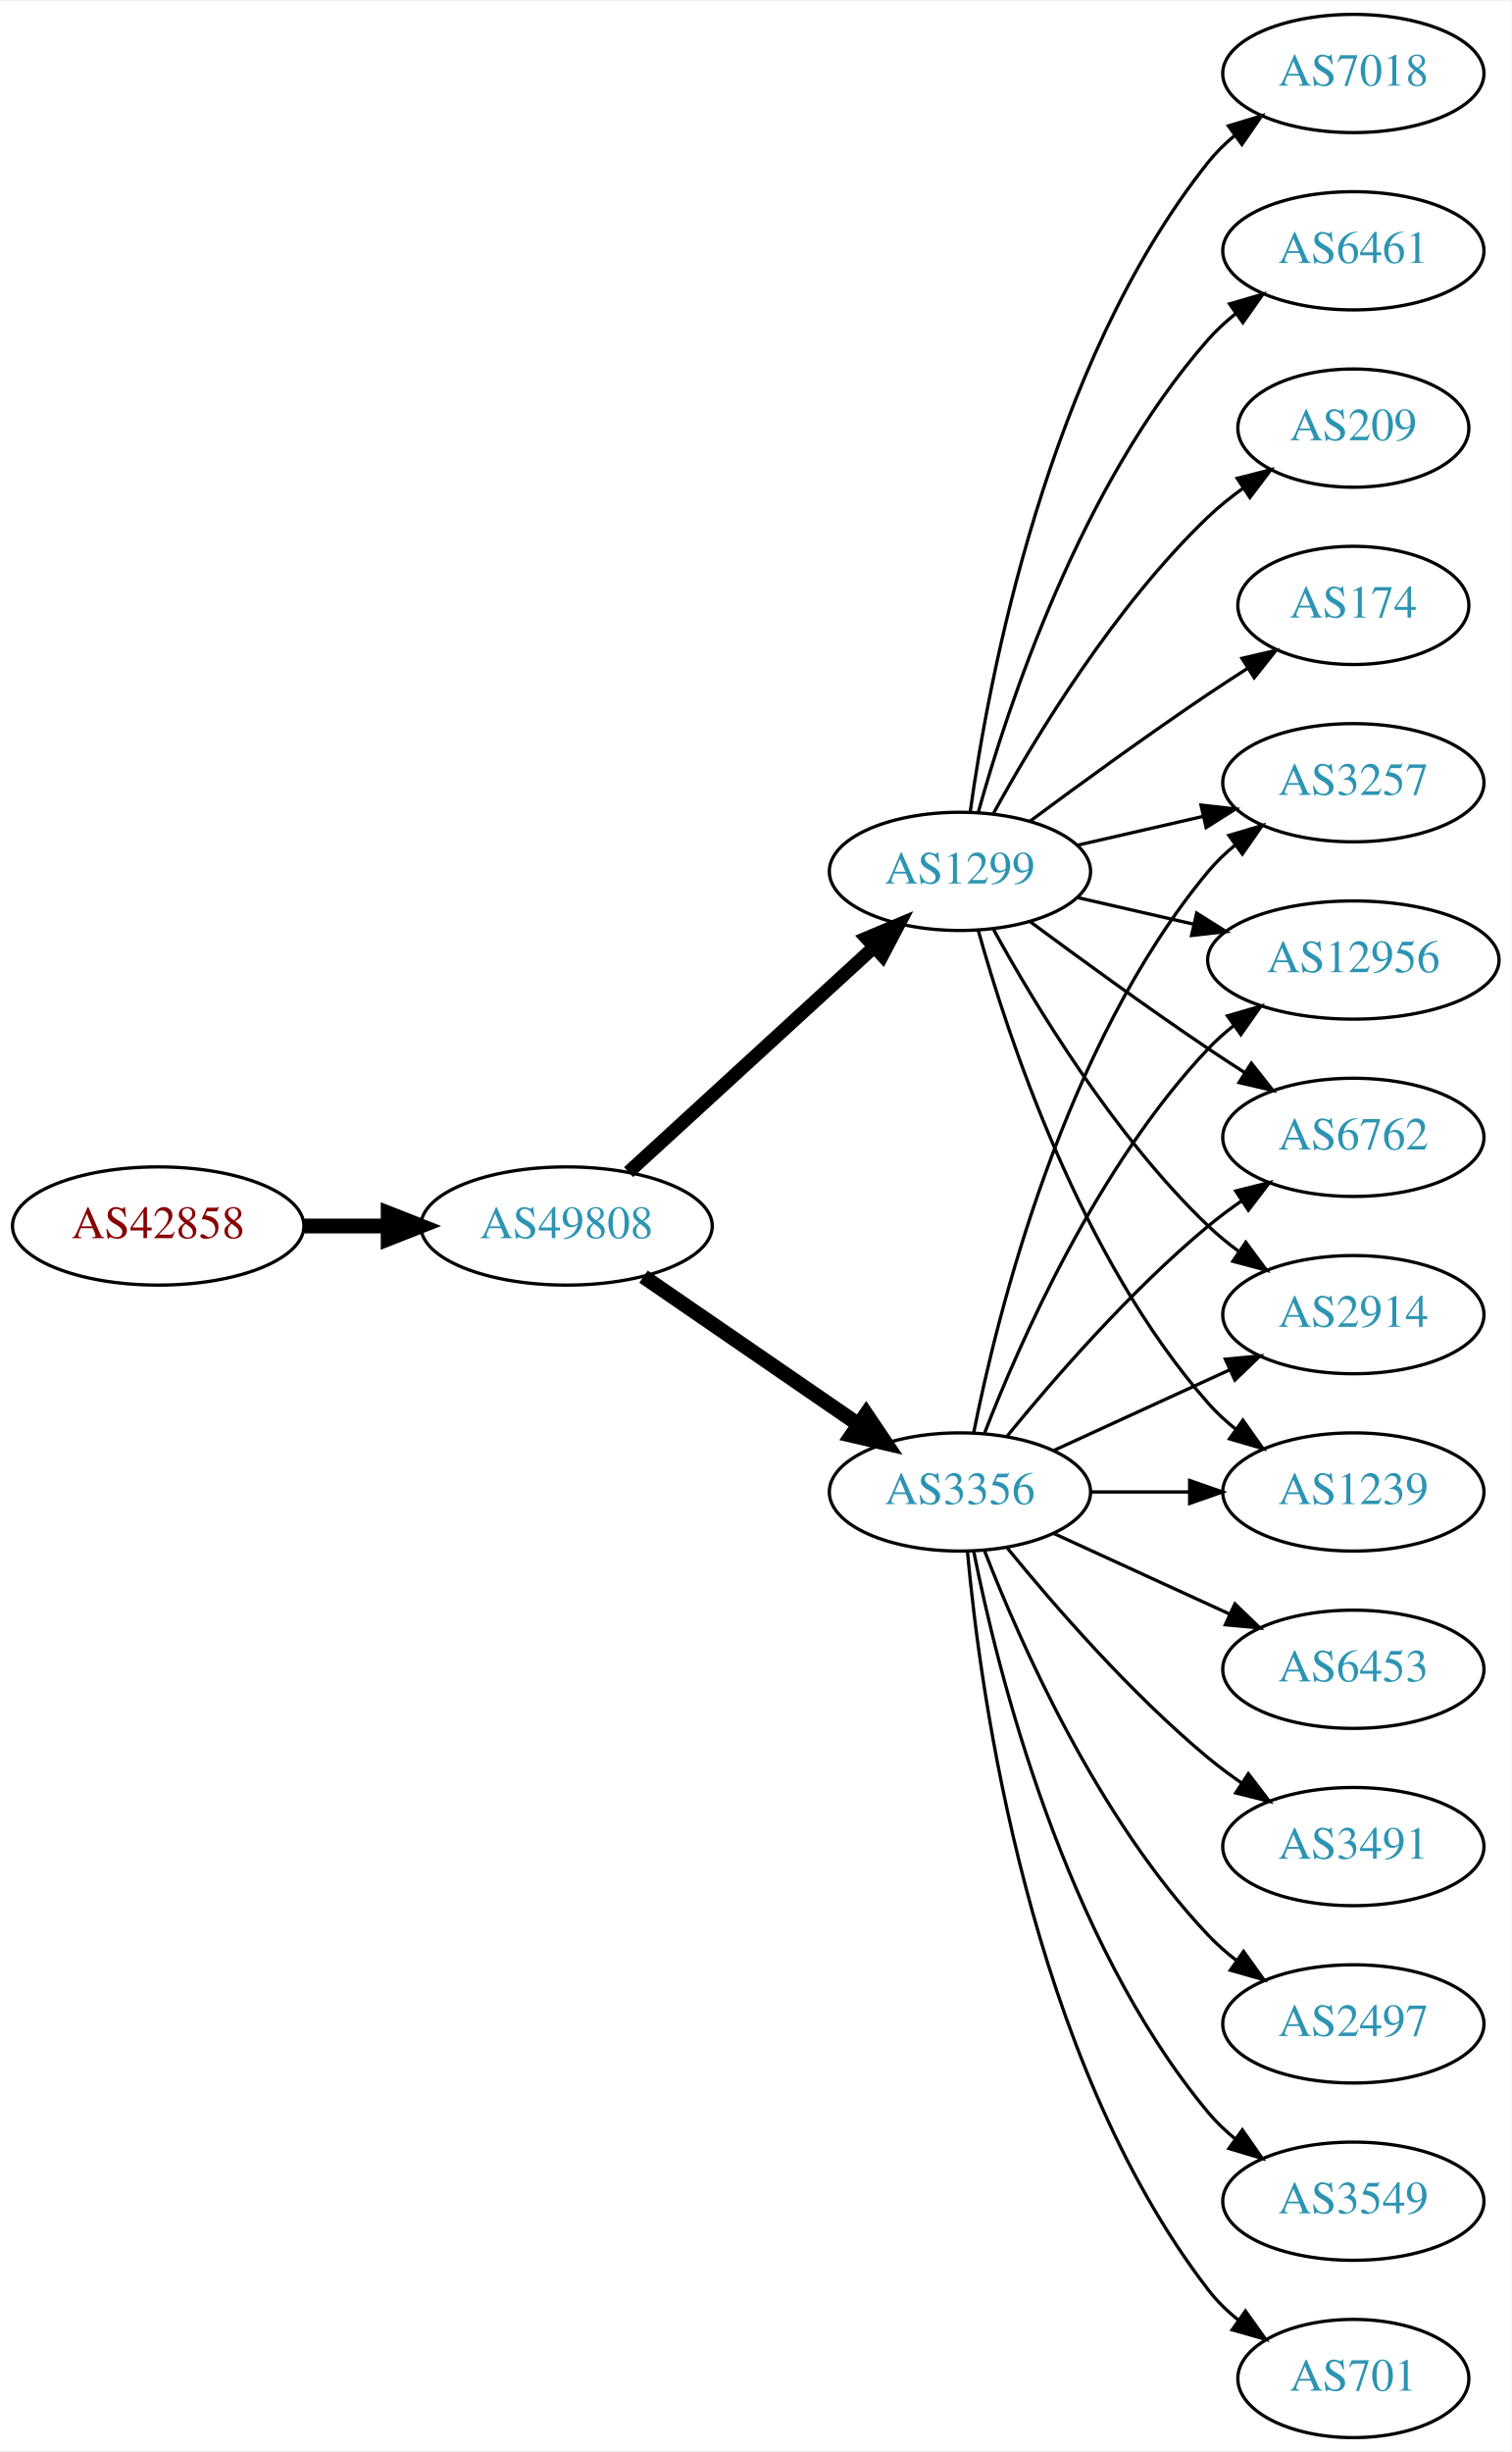
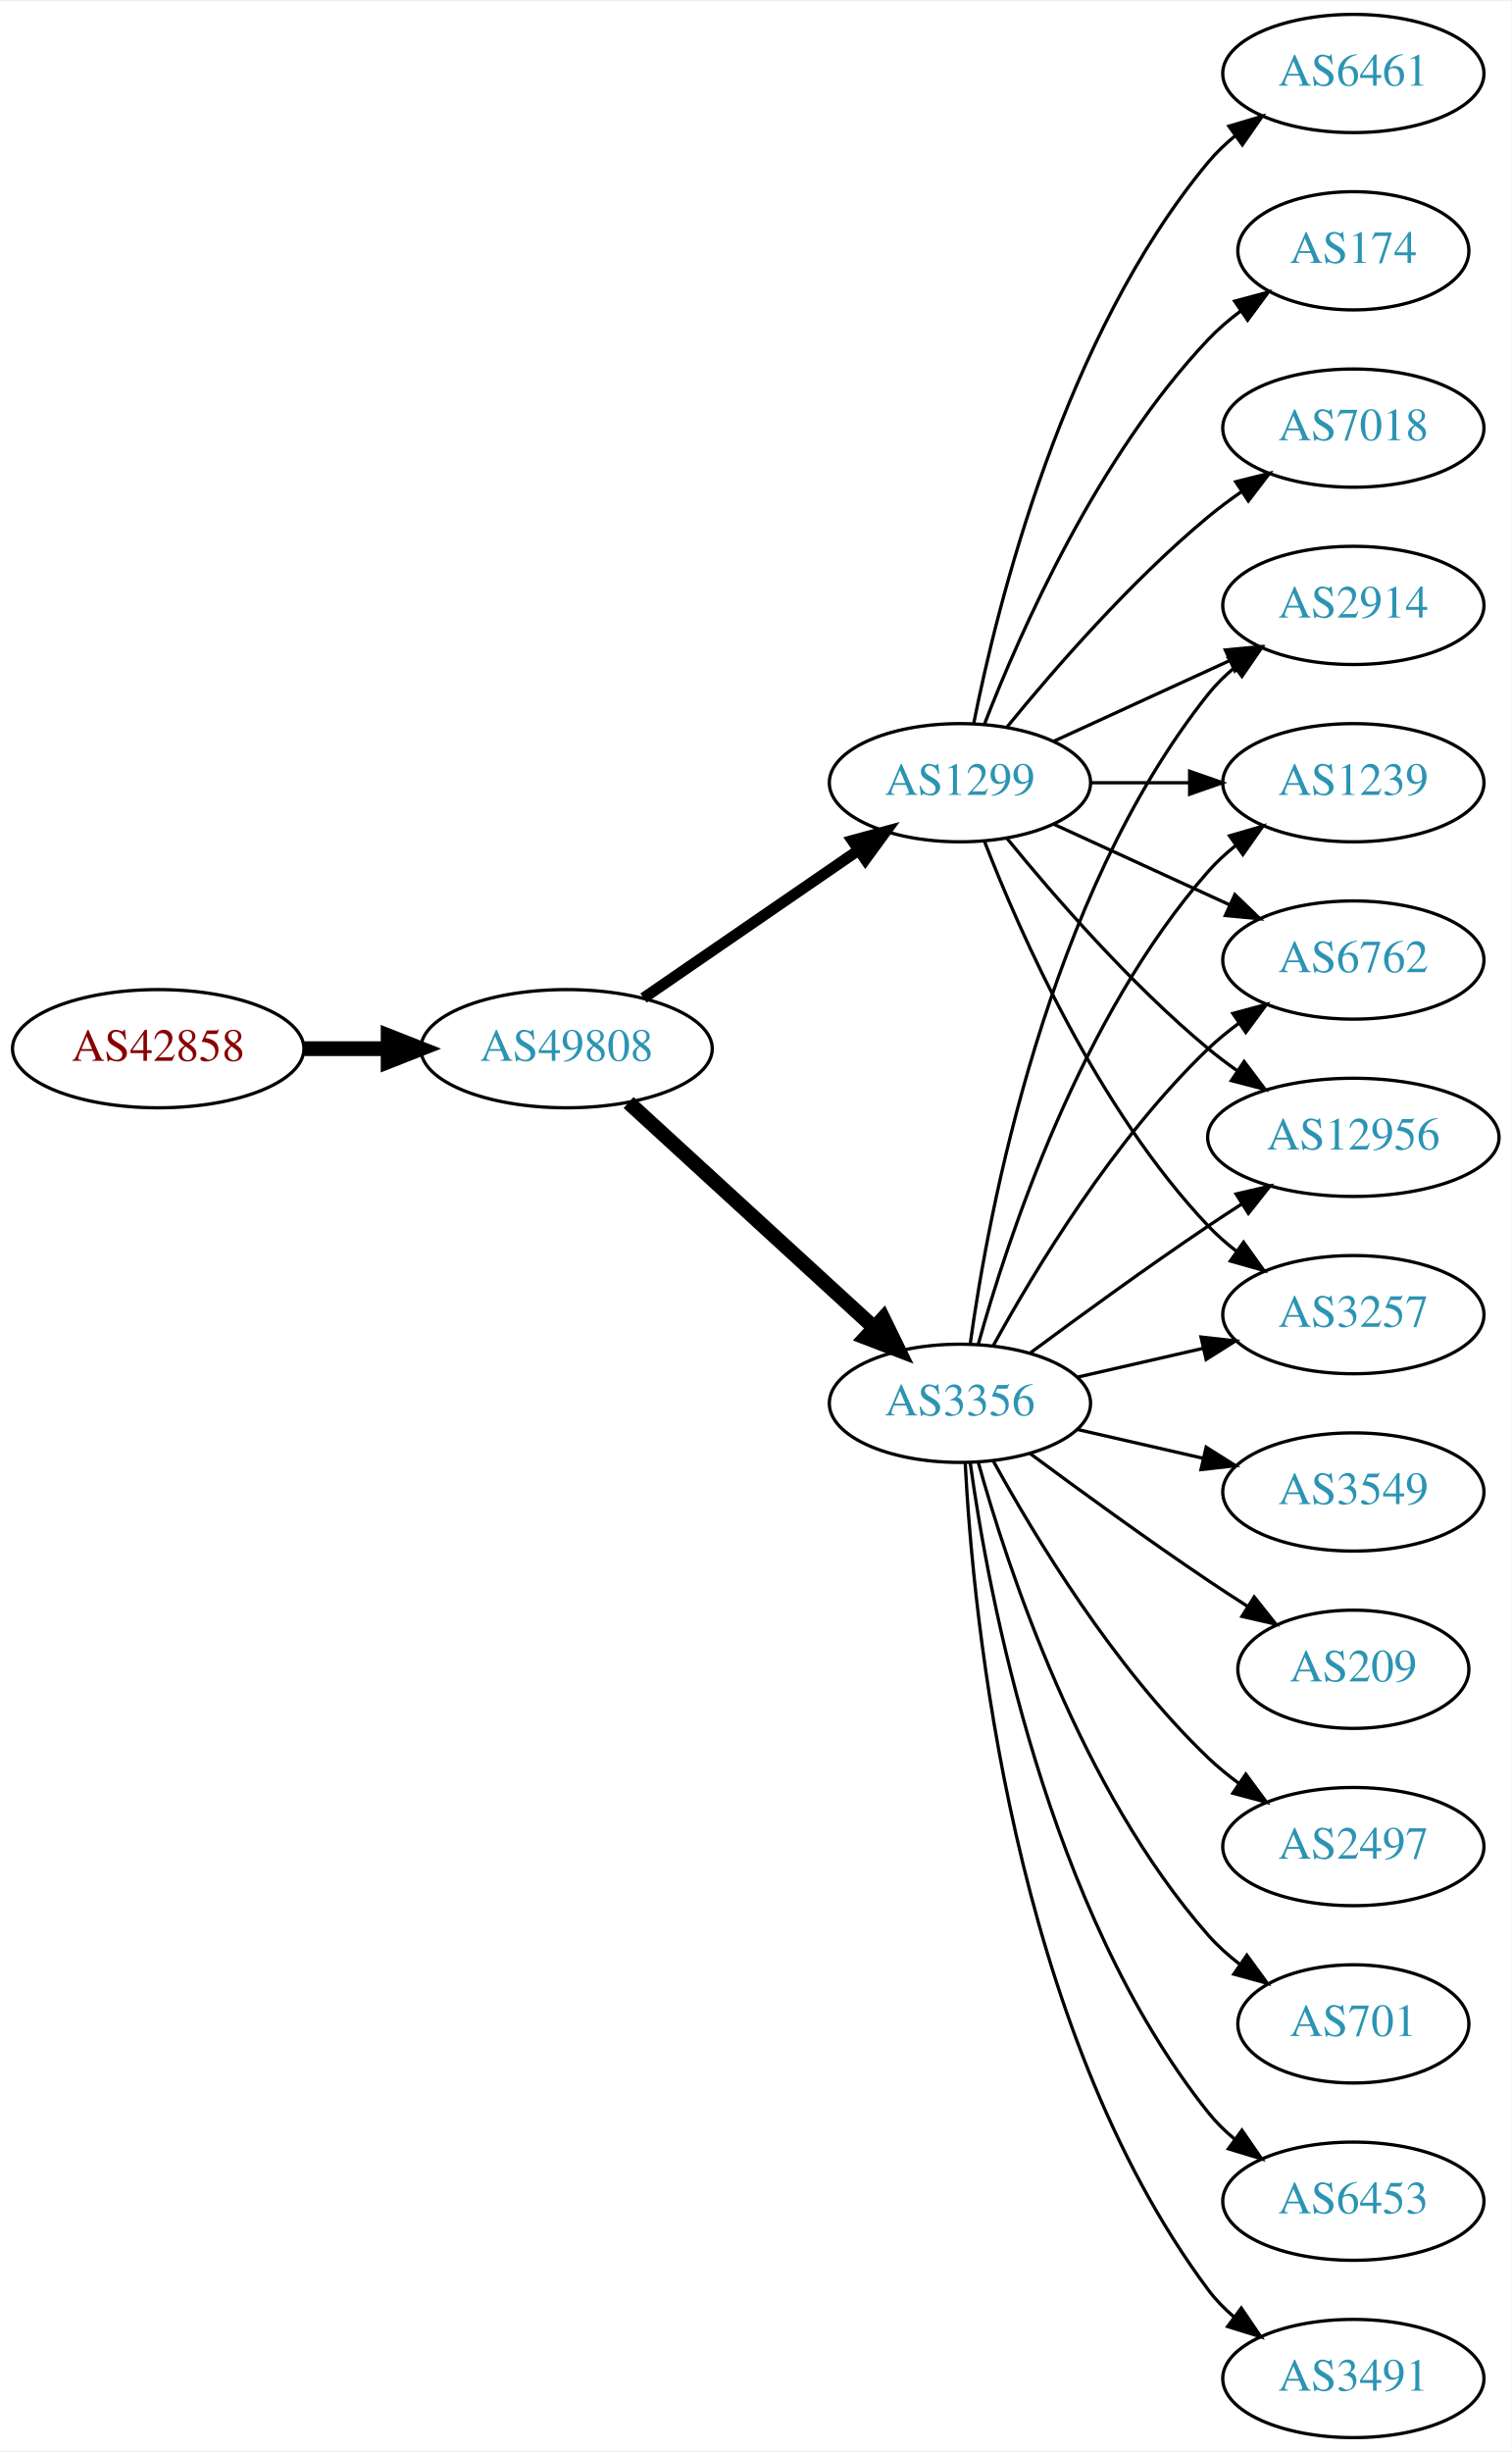
<svg xmlns="http://www.w3.org/2000/svg" xmlns:xlink="http://www.w3.org/1999/xlink" width="460pt" height="746pt" viewBox="0.00 0.00 460.47 746.00">
  <g id="graph0" class="graph" transform="scale(1 1) rotate(0) translate(4 742)">
    <polygon fill="white" stroke="none" points="-4,4 -4,-742 456.469,-742 456.469,4 -4,4" />
    <g id="node1" class="node">
      <g id="a_node1">
        <a xlink:href="/asn/42858" xlink:title="AS42858 ~ WeTi-AS [AT]">
-           <ellipse fill="#ffffff" stroke="black" cx="44.196" cy="-369" rx="44.393" ry="18" />
-           <text text-anchor="middle" x="44.196" y="-365.3" font-family="Times,serif" font-size="14.00" fill="#880000">AS42858</text>
+           <ellipse fill="#ffffff" stroke="black" cx="44.196" cy="-423" rx="44.393" ry="18" />
+           <text text-anchor="middle" x="44.196" y="-419.3" font-family="Times,serif" font-size="14.00" fill="#880000">AS42858</text>
        </a>
      </g>
    </g>
    <g id="node2" class="node">
      <g id="a_node2">
        <a xlink:href="/asn/49808" xlink:title="AS49808 ~ POWERSPEED-AS [AT]">
-           <ellipse fill="#ffffff" stroke="black" cx="168.588" cy="-369" rx="44.393" ry="18" />
-           <text text-anchor="middle" x="168.588" y="-365.3" font-family="Times,serif" font-size="14.00" fill="#2c94b3">AS49808</text>
+           <ellipse fill="#ffffff" stroke="black" cx="168.588" cy="-423" rx="44.393" ry="18" />
+           <text text-anchor="middle" x="168.588" y="-419.3" font-family="Times,serif" font-size="14.00" fill="#2c94b3">AS49808</text>
        </a>
      </g>
    </g>
    <g id="edge1" class="edge">
-       <path fill="none" stroke="black" stroke-width="4.5" d="M88.692,-369C96.898,-369 105.569,-369 114.041,-369" />
-       <polygon fill="black" stroke="black" stroke-width="4.5" points="114.233,-372.938 124.233,-369 114.233,-365.063 114.233,-372.938" />
+       <path fill="none" stroke="black" stroke-width="4.5" d="M88.692,-423C96.898,-423 105.569,-423 114.041,-423" />
+       <polygon fill="black" stroke="black" stroke-width="4.5" points="114.233,-426.938 124.233,-423 114.233,-419.063 114.233,-426.938" />
    </g>
    <g id="node3" class="node">
      <g id="a_node3">
        <a xlink:href="/asn/3356" xlink:title="AS3356 ~ Level 3 Parent, LLC [US]">
-           <ellipse fill="#ffffff" stroke="black" cx="288.431" cy="-288" rx="39.794" ry="18" />
-           <text text-anchor="middle" x="288.431" y="-284.3" font-family="Times,serif" font-size="14.00" fill="#2c94b3">AS3356</text>
+           <ellipse fill="#ffffff" stroke="black" cx="288.431" cy="-315" rx="39.794" ry="18" />
+           <text text-anchor="middle" x="288.431" y="-311.3" font-family="Times,serif" font-size="14.00" fill="#2c94b3">AS3356</text>
        </a>
      </g>
    </g>
    <g id="edge2" class="edge">
-       <path fill="none" stroke="black" stroke-width="4.5" d="M192.031,-353.574C210.612,-340.802 237.173,-322.545 257.553,-308.537" />
-       <polygon fill="black" stroke="black" stroke-width="4.5" points="259.856,-311.731 265.867,-302.822 255.396,-305.242 259.856,-311.731" />
+       <path fill="none" stroke="black" stroke-width="4.5" d="M187.486,-406.597C207.414,-388.333 239.772,-358.678 262.249,-338.079" />
+       <polygon fill="black" stroke="black" stroke-width="4.5" points="265.039,-340.863 269.751,-331.203 259.718,-335.057 265.039,-340.863" />
    </g>
    <g id="node4" class="node">
      <g id="a_node4">
        <a xlink:href="/asn/1299" xlink:title="AS1299 ~ Telia Carrier [EU]">
-           <ellipse fill="#ffffff" stroke="black" cx="288.431" cy="-477" rx="39.794" ry="18" />
-           <text text-anchor="middle" x="288.431" y="-473.3" font-family="Times,serif" font-size="14.00" fill="#2c94b3">AS1299</text>
+           <ellipse fill="#ffffff" stroke="black" cx="288.431" cy="-504" rx="39.794" ry="18" />
+           <text text-anchor="middle" x="288.431" y="-500.3" font-family="Times,serif" font-size="14.00" fill="#2c94b3">AS1299</text>
        </a>
      </g>
    </g>
    <g id="edge3" class="edge">
-       <path fill="none" stroke="black" stroke-width="4.091" d="M187.486,-385.403C207.414,-403.667 239.772,-433.322 262.249,-453.921" />
-       <polygon fill="black" stroke="black" stroke-width="4.091" points="259.96,-456.679 269.751,-460.797 264.797,-451.401 259.96,-456.679" />
+       <path fill="none" stroke="black" stroke-width="3.375" d="M192.031,-438.426C210.612,-451.198 237.173,-469.455 257.553,-483.463" />
+       <polygon fill="black" stroke="black" stroke-width="3.375" points="255.643,-486.398 265.867,-489.178 259.609,-480.629 255.643,-486.398" />
    </g>
    <g id="node5" class="node">
      <g id="a_node5">
-         <a xlink:href="/asn/2497" xlink:title="AS2497 ~ Internet Initiative Japan Inc. [JP]">
-           <ellipse fill="#ffffff" stroke="black" cx="408.273" cy="-126" rx="39.794" ry="18" />
-           <text text-anchor="middle" x="408.273" y="-122.3" font-family="Times,serif" font-size="14.00" fill="#2c94b3">AS2497</text>
+         <a xlink:href="/asn/3549" xlink:title="AS3549 ~ Level 3 Parent, LLC [US]">
+           <ellipse fill="#ffffff" stroke="black" cx="408.273" cy="-288" rx="39.794" ry="18" />
+           <text text-anchor="middle" x="408.273" y="-284.3" font-family="Times,serif" font-size="14.00" fill="#2c94b3">AS3549</text>
        </a>
      </g>
    </g>
    <g id="edge4" class="edge">
-       <path fill="none" stroke="black" d="M295.954,-270.006C306.704,-242.272 330.362,-188.571 364.077,-153 366.663,-150.272 369.581,-147.706 372.649,-145.323" />
-       <polygon fill="black" stroke="black" points="374.827,-148.07 380.997,-139.457 370.803,-142.342 374.827,-148.07" />
+       <path fill="none" stroke="black" d="M324.15,-307.045C336.15,-304.296 349.771,-301.175 362.463,-298.267" />
+       <polygon fill="black" stroke="black" points="363.429,-301.636 372.395,-295.991 361.866,-294.813 363.429,-301.636" />
    </g>
    <g id="node6" class="node">
      <g id="a_node6">
-         <a xlink:href="/asn/2914" xlink:title="AS2914 ~ NTT America, Inc. [US]">
-           <ellipse fill="#ffffff" stroke="black" cx="408.273" cy="-342" rx="39.794" ry="18" />
-           <text text-anchor="middle" x="408.273" y="-338.3" font-family="Times,serif" font-size="14.00" fill="#2c94b3">AS2914</text>
+         <a xlink:href="/asn/209" xlink:title="AS209 ~ CenturyLink Communications, LLC [US]">
+           <ellipse fill="#ffffff" stroke="black" cx="408.273" cy="-234" rx="35.194" ry="18" />
+           <text text-anchor="middle" x="408.273" y="-230.3" font-family="Times,serif" font-size="14.00" fill="#2c94b3">AS209</text>
        </a>
      </g>
    </g>
    <g id="edge5" class="edge">
-       <path fill="none" stroke="black" d="M317.06,-300.661C333.017,-307.973 353.287,-317.261 370.57,-325.181" />
-       <polygon fill="black" stroke="black" points="369.269,-328.435 379.818,-329.419 372.185,-322.071 369.269,-328.435" />
+       <path fill="none" stroke="black" d="M309.761,-299.723C324.623,-288.696 345.368,-273.593 364.077,-261 367.895,-258.431 371.945,-255.79 375.975,-253.214" />
+       <polygon fill="black" stroke="black" points="378.079,-256.025 384.669,-247.729 374.344,-250.105 378.079,-256.025" />
    </g>
    <g id="node7" class="node">
      <g id="a_node7">
-         <a xlink:href="/asn/3549" xlink:title="AS3549 ~ Level 3 Parent, LLC [US]">
-           <ellipse fill="#ffffff" stroke="black" cx="408.273" cy="-72" rx="39.794" ry="18" />
-           <text text-anchor="middle" x="408.273" y="-68.3" font-family="Times,serif" font-size="14.00" fill="#2c94b3">AS3549</text>
+         <a xlink:href="/asn/12956" xlink:title="AS12956 ~ TELXIUS [ES]">
+           <ellipse fill="#ffffff" stroke="black" cx="408.273" cy="-396" rx="44.393" ry="18" />
+           <text text-anchor="middle" x="408.273" y="-392.3" font-family="Times,serif" font-size="14.00" fill="#2c94b3">AS12956</text>
        </a>
      </g>
    </g>
    <g id="edge6" class="edge">
-       <path fill="none" stroke="black" d="M292.629,-269.927C299.793,-233.859 320.067,-151.875 364.077,-99 366.482,-96.111 369.278,-93.437 372.271,-90.987" />
-       <polygon fill="black" stroke="black" points="374.461,-93.722 380.514,-85.027 370.359,-88.05 374.461,-93.722" />
+       <path fill="none" stroke="black" d="M309.761,-330.277C324.623,-341.304 345.368,-356.407 364.077,-369 367.367,-371.215 370.83,-373.482 374.304,-375.715" />
+       <polygon fill="black" stroke="black" points="372.552,-378.748 382.872,-381.148 376.301,-372.837 372.552,-378.748" />
    </g>
    <g id="node8" class="node">
      <g id="a_node8">
-         <a xlink:href="/asn/1239" xlink:title="AS1239 ~ Sprint [US]">
-           <ellipse fill="#ffffff" stroke="black" cx="408.273" cy="-288" rx="39.794" ry="18" />
-           <text text-anchor="middle" x="408.273" y="-284.3" font-family="Times,serif" font-size="14.00" fill="#2c94b3">AS1239</text>
+         <a xlink:href="/asn/3257" xlink:title="AS3257 ~ GTT [DE]">
+           <ellipse fill="#ffffff" stroke="black" cx="408.273" cy="-342" rx="39.794" ry="18" />
+           <text text-anchor="middle" x="408.273" y="-338.3" font-family="Times,serif" font-size="14.00" fill="#2c94b3">AS3257</text>
        </a>
      </g>
    </g>
    <g id="edge7" class="edge">
-       <path fill="none" stroke="black" d="M328.343,-288C337.897,-288 348.246,-288 358.209,-288" />
-       <polygon fill="black" stroke="black" points="358.402,-291.5 368.402,-288 358.402,-284.5 358.402,-291.5" />
+       <path fill="none" stroke="black" d="M324.15,-322.955C336.15,-325.704 349.771,-328.825 362.463,-331.733" />
+       <polygon fill="black" stroke="black" points="361.866,-335.187 372.395,-334.009 363.429,-328.364 361.866,-335.187" />
    </g>
    <g id="node9" class="node">
      <g id="a_node9">
-         <a xlink:href="/asn/701" xlink:title="AS701 ~ UUNET [US]">
-           <ellipse fill="#ffffff" stroke="black" cx="408.273" cy="-18" rx="35.194" ry="18" />
-           <text text-anchor="middle" x="408.273" y="-14.3" font-family="Times,serif" font-size="14.00" fill="#2c94b3">AS701</text>
+         <a xlink:href="/asn/2914" xlink:title="AS2914 ~ NTT America, Inc. [US]">
+           <ellipse fill="#ffffff" stroke="black" cx="408.273" cy="-558" rx="39.794" ry="18" />
+           <text text-anchor="middle" x="408.273" y="-554.3" font-family="Times,serif" font-size="14.00" fill="#2c94b3">AS2914</text>
        </a>
      </g>
    </g>
    <g id="edge8" class="edge">
-       <path fill="none" stroke="black" d="M290.715,-269.883C294.613,-226.668 309.63,-115.869 364.077,-45 366.684,-41.608 369.848,-38.533 373.265,-35.777" />
-       <polygon fill="black" stroke="black" points="375.403,-38.552 381.557,-29.927 371.368,-32.833 375.403,-38.552" />
+       <path fill="none" stroke="black" d="M291.57,-333.17C297.07,-372.974 314.896,-469.233 364.077,-531 366.419,-533.94 369.173,-536.649 372.139,-539.121" />
+       <polygon fill="black" stroke="black" points="370.204,-542.042 380.345,-545.11 374.331,-536.388 370.204,-542.042" />
    </g>
    <g id="node10" class="node">
      <g id="a_node10">
-         <a xlink:href="/asn/3257" xlink:title="AS3257 ~ GTT [DE]">
-           <ellipse fill="#ffffff" stroke="black" cx="408.273" cy="-504" rx="39.794" ry="18" />
-           <text text-anchor="middle" x="408.273" y="-500.3" font-family="Times,serif" font-size="14.00" fill="#2c94b3">AS3257</text>
+         <a xlink:href="/asn/2497" xlink:title="AS2497 ~ Internet Initiative Japan Inc. [JP]">
+           <ellipse fill="#ffffff" stroke="black" cx="408.273" cy="-180" rx="39.794" ry="18" />
+           <text text-anchor="middle" x="408.273" y="-176.3" font-family="Times,serif" font-size="14.00" fill="#2c94b3">AS2497</text>
        </a>
      </g>
    </g>
    <g id="edge9" class="edge">
-       <path fill="none" stroke="black" d="M292.629,-306.073C299.793,-342.141 320.067,-424.125 364.077,-477 366.482,-479.889 369.278,-482.563 372.271,-485.013" />
-       <polygon fill="black" stroke="black" points="370.359,-487.95 380.514,-490.973 374.461,-482.277 370.359,-487.95" />
+       <path fill="none" stroke="black" d="M298.672,-297.287C311.218,-274.439 335.394,-234.389 364.077,-207 366.946,-204.261 370.134,-201.653 373.443,-199.215" />
+       <polygon fill="black" stroke="black" points="375.507,-202.044 381.803,-193.523 371.567,-196.258 375.507,-202.044" />
    </g>
    <g id="node11" class="node">
      <g id="a_node11">
-         <a xlink:href="/asn/12956" xlink:title="AS12956 ~ TELXIUS [ES]">
-           <ellipse fill="#ffffff" stroke="black" cx="408.273" cy="-450" rx="44.393" ry="18" />
-           <text text-anchor="middle" x="408.273" y="-446.3" font-family="Times,serif" font-size="14.00" fill="#2c94b3">AS12956</text>
+         <a xlink:href="/asn/701" xlink:title="AS701 ~ UUNET [US]">
+           <ellipse fill="#ffffff" stroke="black" cx="408.273" cy="-126" rx="35.194" ry="18" />
+           <text text-anchor="middle" x="408.273" y="-122.3" font-family="Times,serif" font-size="14.00" fill="#2c94b3">AS701</text>
        </a>
      </g>
    </g>
    <g id="edge10" class="edge">
-       <path fill="none" stroke="black" d="M295.954,-305.994C306.704,-333.728 330.362,-387.429 364.077,-423 366.461,-425.515 369.128,-427.893 371.934,-430.117" />
-       <polygon fill="black" stroke="black" points="369.928,-432.985 380.096,-435.961 374.003,-427.293 369.928,-432.985" />
+       <path fill="none" stroke="black" d="M294.004,-297.054C302.909,-265.005 325.194,-197.158 364.077,-153 366.905,-149.789 370.206,-146.828 373.701,-144.136" />
+       <polygon fill="black" stroke="black" points="375.835,-146.916 382.076,-138.355 371.858,-141.155 375.835,-146.916" />
    </g>
    <g id="node12" class="node">
      <g id="a_node12">
-         <a xlink:href="/asn/6762" xlink:title="AS6762 ~ TELECOM ITALIA SPARKLE S.p.A. [IT]">
-           <ellipse fill="#ffffff" stroke="black" cx="408.273" cy="-396" rx="39.794" ry="18" />
-           <text text-anchor="middle" x="408.273" y="-392.3" font-family="Times,serif" font-size="14.00" fill="#2c94b3">AS6762</text>
+         <a xlink:href="/asn/1239" xlink:title="AS1239 ~ Sprint [US]">
+           <ellipse fill="#ffffff" stroke="black" cx="408.273" cy="-504" rx="39.794" ry="18" />
+           <text text-anchor="middle" x="408.273" y="-500.3" font-family="Times,serif" font-size="14.00" fill="#2c94b3">AS1239</text>
        </a>
      </g>
    </g>
    <g id="edge11" class="edge">
-       <path fill="none" stroke="black" d="M302.85,-305.065C316.964,-322.375 340.379,-349.345 364.077,-369 367.294,-371.668 370.794,-374.27 374.365,-376.741" />
-       <polygon fill="black" stroke="black" points="372.442,-379.666 382.721,-382.236 376.288,-373.817 372.442,-379.666" />
+       <path fill="none" stroke="black" d="M294.004,-332.946C302.909,-364.995 325.194,-432.842 364.077,-477 366.561,-479.821 369.411,-482.449 372.437,-484.871" />
+       <polygon fill="black" stroke="black" points="370.554,-487.828 380.726,-490.791 374.622,-482.131 370.554,-487.828" />
    </g>
    <g id="node13" class="node">
      <g id="a_node13">
        <a xlink:href="/asn/6453" xlink:title="AS6453 ~ TATA COMMUNICATIONS (AMERICA) INC [US]">
-           <ellipse fill="#ffffff" stroke="black" cx="408.273" cy="-234" rx="39.794" ry="18" />
-           <text text-anchor="middle" x="408.273" y="-230.3" font-family="Times,serif" font-size="14.00" fill="#2c94b3">AS6453</text>
+           <ellipse fill="#ffffff" stroke="black" cx="408.273" cy="-72" rx="39.794" ry="18" />
+           <text text-anchor="middle" x="408.273" y="-68.3" font-family="Times,serif" font-size="14.00" fill="#2c94b3">AS6453</text>
        </a>
      </g>
    </g>
    <g id="edge12" class="edge">
-       <path fill="none" stroke="black" d="M317.06,-275.339C333.017,-268.027 353.287,-258.739 370.57,-250.819" />
-       <polygon fill="black" stroke="black" points="372.185,-253.929 379.818,-246.581 369.269,-247.565 372.185,-253.929" />
+       <path fill="none" stroke="black" d="M291.57,-296.83C297.07,-257.026 314.896,-160.767 364.077,-99 366.419,-96.06 369.173,-93.351 372.139,-90.879" />
+       <polygon fill="black" stroke="black" points="374.331,-93.612 380.345,-84.89 370.204,-87.958 374.331,-93.612" />
    </g>
    <g id="node14" class="node">
      <g id="a_node14">
        <a xlink:href="/asn/3491" xlink:title="AS3491 ~ PCCW Global, Inc. [US]">
-           <ellipse fill="#ffffff" stroke="black" cx="408.273" cy="-180" rx="39.794" ry="18" />
-           <text text-anchor="middle" x="408.273" y="-176.3" font-family="Times,serif" font-size="14.00" fill="#2c94b3">AS3491</text>
+           <ellipse fill="#ffffff" stroke="black" cx="408.273" cy="-18" rx="39.794" ry="18" />
+           <text text-anchor="middle" x="408.273" y="-14.3" font-family="Times,serif" font-size="14.00" fill="#2c94b3">AS3491</text>
        </a>
      </g>
    </g>
    <g id="edge13" class="edge">
-       <path fill="none" stroke="black" d="M302.85,-270.935C316.964,-253.625 340.379,-226.655 364.077,-207 367.294,-204.332 370.794,-201.73 374.365,-199.259" />
-       <polygon fill="black" stroke="black" points="376.288,-202.183 382.721,-193.764 372.442,-196.334 376.288,-202.183" />
-     </g>
-     <g id="edge22" class="edge">
-       <path fill="none" stroke="black" d="M298.672,-459.287C311.218,-436.439 335.394,-396.389 364.077,-369 366.946,-366.261 370.134,-363.653 373.443,-361.215" />
-       <polygon fill="black" stroke="black" points="375.507,-364.044 381.803,-355.523 371.567,-358.258 375.507,-364.044" />
-     </g>
-     <g id="edge15" class="edge">
-       <path fill="none" stroke="black" d="M294.004,-459.054C302.909,-427.005 325.194,-359.158 364.077,-315 366.561,-312.179 369.411,-309.551 372.437,-307.129" />
-       <polygon fill="black" stroke="black" points="374.622,-309.869 380.726,-301.209 370.554,-304.172 374.622,-309.869" />
-     </g>
-     <g id="edge19" class="edge">
-       <path fill="none" stroke="black" d="M324.15,-484.955C336.15,-487.704 349.771,-490.825 362.463,-493.733" />
-       <polygon fill="black" stroke="black" points="361.866,-497.187 372.395,-496.009 363.429,-490.364 361.866,-497.187" />
-     </g>
-     <g id="edge20" class="edge">
-       <path fill="none" stroke="black" d="M324.15,-469.045C335.289,-466.493 347.824,-463.621 359.717,-460.896" />
-       <polygon fill="black" stroke="black" points="360.545,-464.297 369.511,-458.652 358.982,-457.474 360.545,-464.297" />
-     </g>
-     <g id="edge17" class="edge">
-       <path fill="none" stroke="black" d="M309.761,-461.723C324.623,-450.696 345.368,-435.593 364.077,-423 367.626,-420.611 371.377,-418.161 375.125,-415.758" />
-       <polygon fill="black" stroke="black" points="377.193,-418.591 383.774,-410.288 373.451,-412.675 377.193,-418.591" />
+       <path fill="none" stroke="black" d="M290.023,-296.977C292.399,-250.588 304.317,-125.107 364.077,-45 366.325,-41.987 369.017,-39.231 371.943,-36.728" />
+       <polygon fill="black" stroke="black" points="374.138,-39.459 380.095,-30.697 369.974,-33.831 374.138,-39.459" />
    </g>
    <g id="node15" class="node">
      <g id="a_node15">
-         <a xlink:href="/asn/209" xlink:title="AS209 ~ CenturyLink Communications, LLC [US]">
-           <ellipse fill="#ffffff" stroke="black" cx="408.273" cy="-612" rx="35.194" ry="18" />
-           <text text-anchor="middle" x="408.273" y="-608.3" font-family="Times,serif" font-size="14.00" fill="#2c94b3">AS209</text>
+         <a xlink:href="/asn/6762" xlink:title="AS6762 ~ TELECOM ITALIA SPARKLE S.p.A. [IT]">
+           <ellipse fill="#ffffff" stroke="black" cx="408.273" cy="-450" rx="39.794" ry="18" />
+           <text text-anchor="middle" x="408.273" y="-446.3" font-family="Times,serif" font-size="14.00" fill="#2c94b3">AS6762</text>
        </a>
      </g>
    </g>
    <g id="edge14" class="edge">
-       <path fill="none" stroke="black" d="M298.672,-494.713C311.218,-517.561 335.394,-557.611 364.077,-585 367.331,-588.107 370.998,-591.046 374.785,-593.76" />
-       <polygon fill="black" stroke="black" points="372.887,-596.701 383.153,-599.322 376.762,-590.872 372.887,-596.701" />
+       <path fill="none" stroke="black" d="M298.672,-332.713C311.218,-355.561 335.394,-395.611 364.077,-423 366.946,-425.739 370.134,-428.347 373.443,-430.785" />
+       <polygon fill="black" stroke="black" points="371.567,-433.742 381.803,-436.477 375.507,-427.956 371.567,-433.742" />
+     </g>
+     <g id="edge17" class="edge">
+       <path fill="none" stroke="black" d="M302.85,-486.935C316.964,-469.625 340.379,-442.655 364.077,-423 366.815,-420.729 369.759,-418.506 372.776,-416.37" />
+       <polygon fill="black" stroke="black" points="375.002,-419.092 381.365,-410.621 371.108,-413.275 375.002,-419.092" />
+     </g>
+     <g id="edge22" class="edge">
+       <path fill="none" stroke="black" d="M295.954,-486.006C306.704,-458.272 330.362,-404.571 364.077,-369 366.663,-366.272 369.581,-363.706 372.649,-361.323" />
+       <polygon fill="black" stroke="black" points="374.827,-364.07 380.997,-355.457 370.803,-358.342 374.827,-364.07" />
+     </g>
+     <g id="edge15" class="edge">
+       <path fill="none" stroke="black" d="M317.06,-516.661C333.017,-523.973 353.287,-533.261 370.57,-541.181" />
+       <polygon fill="black" stroke="black" points="369.269,-544.435 379.818,-545.419 372.185,-538.071 369.269,-544.435" />
+     </g>
+     <g id="edge18" class="edge">
+       <path fill="none" stroke="black" d="M328.343,-504C337.897,-504 348.246,-504 358.209,-504" />
+       <polygon fill="black" stroke="black" points="358.402,-507.5 368.402,-504 358.402,-500.5 358.402,-507.5" />
+     </g>
+     <g id="edge21" class="edge">
+       <path fill="none" stroke="black" d="M317.06,-491.339C333.017,-484.027 353.287,-474.739 370.57,-466.819" />
+       <polygon fill="black" stroke="black" points="372.185,-469.929 379.818,-462.581 369.269,-463.565 372.185,-469.929" />
    </g>
    <g id="node16" class="node">
      <g id="a_node16">
-         <a xlink:href="/asn/174" xlink:title="AS174 ~ Cogent Communications [US]">
-           <ellipse fill="#ffffff" stroke="black" cx="408.273" cy="-558" rx="35.194" ry="18" />
-           <text text-anchor="middle" x="408.273" y="-554.3" font-family="Times,serif" font-size="14.00" fill="#2c94b3">AS174</text>
+         <a xlink:href="/asn/6461" xlink:title="AS6461 ~ Zayo Bandwidth [US]">
+           <ellipse fill="#ffffff" stroke="black" cx="408.273" cy="-720" rx="39.794" ry="18" />
+           <text text-anchor="middle" x="408.273" y="-716.3" font-family="Times,serif" font-size="14.00" fill="#2c94b3">AS6461</text>
        </a>
      </g>
    </g>
    <g id="edge16" class="edge">
-       <path fill="none" stroke="black" d="M309.761,-492.277C324.623,-503.304 345.368,-518.407 364.077,-531 367.895,-533.569 371.945,-536.21 375.975,-538.786" />
-       <polygon fill="black" stroke="black" points="374.344,-541.895 384.669,-544.271 378.079,-535.975 374.344,-541.895" />
+       <path fill="none" stroke="black" d="M292.629,-522.073C299.793,-558.141 320.067,-640.125 364.077,-693 366.482,-695.889 369.278,-698.563 372.271,-701.013" />
+       <polygon fill="black" stroke="black" points="370.359,-703.95 380.514,-706.973 374.461,-698.277 370.359,-703.95" />
    </g>
    <g id="node17" class="node">
      <g id="a_node17">
-         <a xlink:href="/asn/7018" xlink:title="AS7018 ~ AT&amp;T Services, Inc. [US]">
-           <ellipse fill="#ffffff" stroke="black" cx="408.273" cy="-720" rx="39.794" ry="18" />
-           <text text-anchor="middle" x="408.273" y="-716.3" font-family="Times,serif" font-size="14.00" fill="#2c94b3">AS7018</text>
-         </a>
-       </g>
-     </g>
-     <g id="edge18" class="edge">
-       <path fill="none" stroke="black" d="M291.57,-495.17C297.07,-534.974 314.896,-631.233 364.077,-693 366.419,-695.94 369.173,-698.649 372.139,-701.121" />
-       <polygon fill="black" stroke="black" points="370.204,-704.042 380.345,-707.11 374.331,-698.388 370.204,-704.042" />
+         <a xlink:href="/asn/174" xlink:title="AS174 ~ Cogent Communications [US]">
+           <ellipse fill="#ffffff" stroke="black" cx="408.273" cy="-666" rx="35.194" ry="18" />
+           <text text-anchor="middle" x="408.273" y="-662.3" font-family="Times,serif" font-size="14.00" fill="#2c94b3">AS174</text>
+         </a>
+       </g>
+     </g>
+     <g id="edge19" class="edge">
+       <path fill="none" stroke="black" d="M295.954,-521.994C306.704,-549.728 330.362,-603.429 364.077,-639 367.02,-642.105 370.394,-645.001 373.929,-647.655" />
+       <polygon fill="black" stroke="black" points="372.115,-650.654 382.348,-653.397 376.059,-644.871 372.115,-650.654" />
    </g>
    <g id="node18" class="node">
      <g id="a_node18">
-         <a xlink:href="/asn/6461" xlink:title="AS6461 ~ ZAYO-6461 [US]">
-           <ellipse fill="#ffffff" stroke="black" cx="408.273" cy="-666" rx="39.794" ry="18" />
-           <text text-anchor="middle" x="408.273" y="-662.3" font-family="Times,serif" font-size="14.00" fill="#2c94b3">AS6461</text>
-         </a>
-       </g>
-     </g>
-     <g id="edge21" class="edge">
-       <path fill="none" stroke="black" d="M294.004,-494.946C302.909,-526.995 325.194,-594.842 364.077,-639 366.561,-641.821 369.411,-644.449 372.437,-646.871" />
-       <polygon fill="black" stroke="black" points="370.554,-649.828 380.726,-652.791 374.622,-644.131 370.554,-649.828" />
+         <a xlink:href="/asn/7018" xlink:title="AS7018 ~ AT&amp;T Services, Inc. [US]">
+           <ellipse fill="#ffffff" stroke="black" cx="408.273" cy="-612" rx="39.794" ry="18" />
+           <text text-anchor="middle" x="408.273" y="-608.3" font-family="Times,serif" font-size="14.00" fill="#2c94b3">AS7018</text>
+         </a>
+       </g>
+     </g>
+     <g id="edge20" class="edge">
+       <path fill="none" stroke="black" d="M302.85,-521.065C316.964,-538.375 340.379,-565.345 364.077,-585 367.294,-587.668 370.794,-590.27 374.365,-592.741" />
+       <polygon fill="black" stroke="black" points="372.442,-595.666 382.721,-598.236 376.288,-589.817 372.442,-595.666" />
    </g>
  </g>
</svg>
